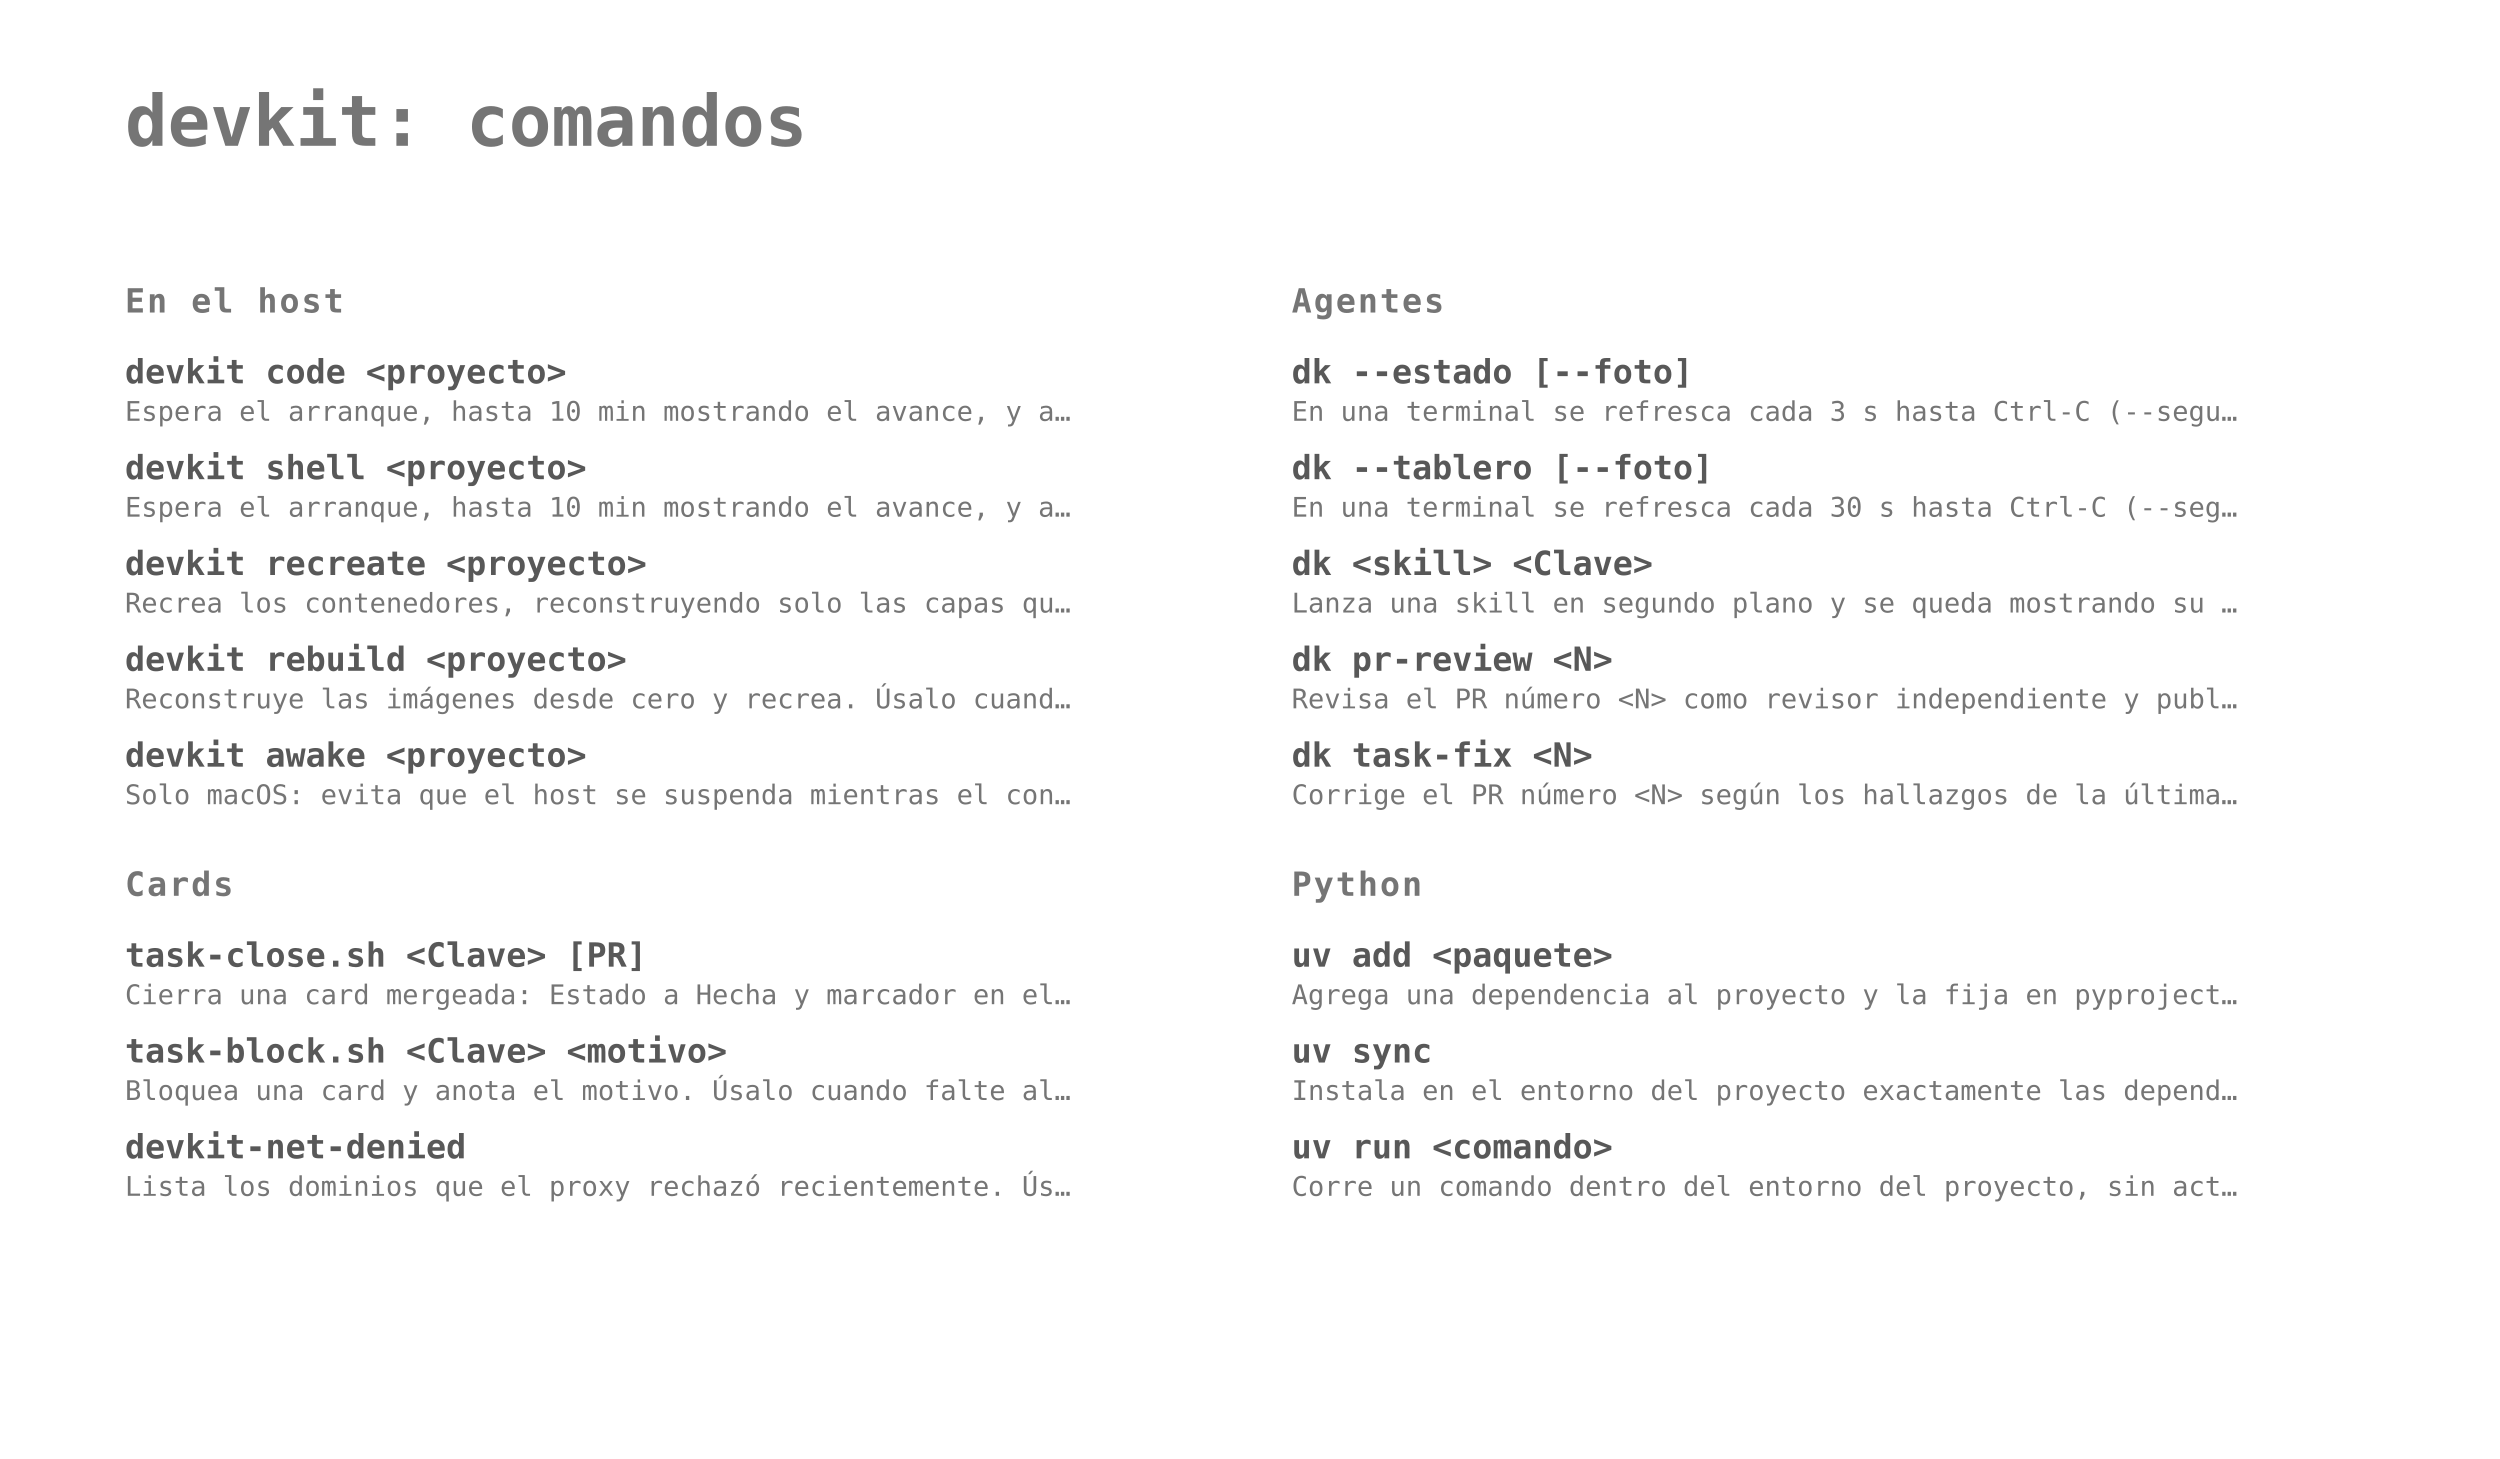
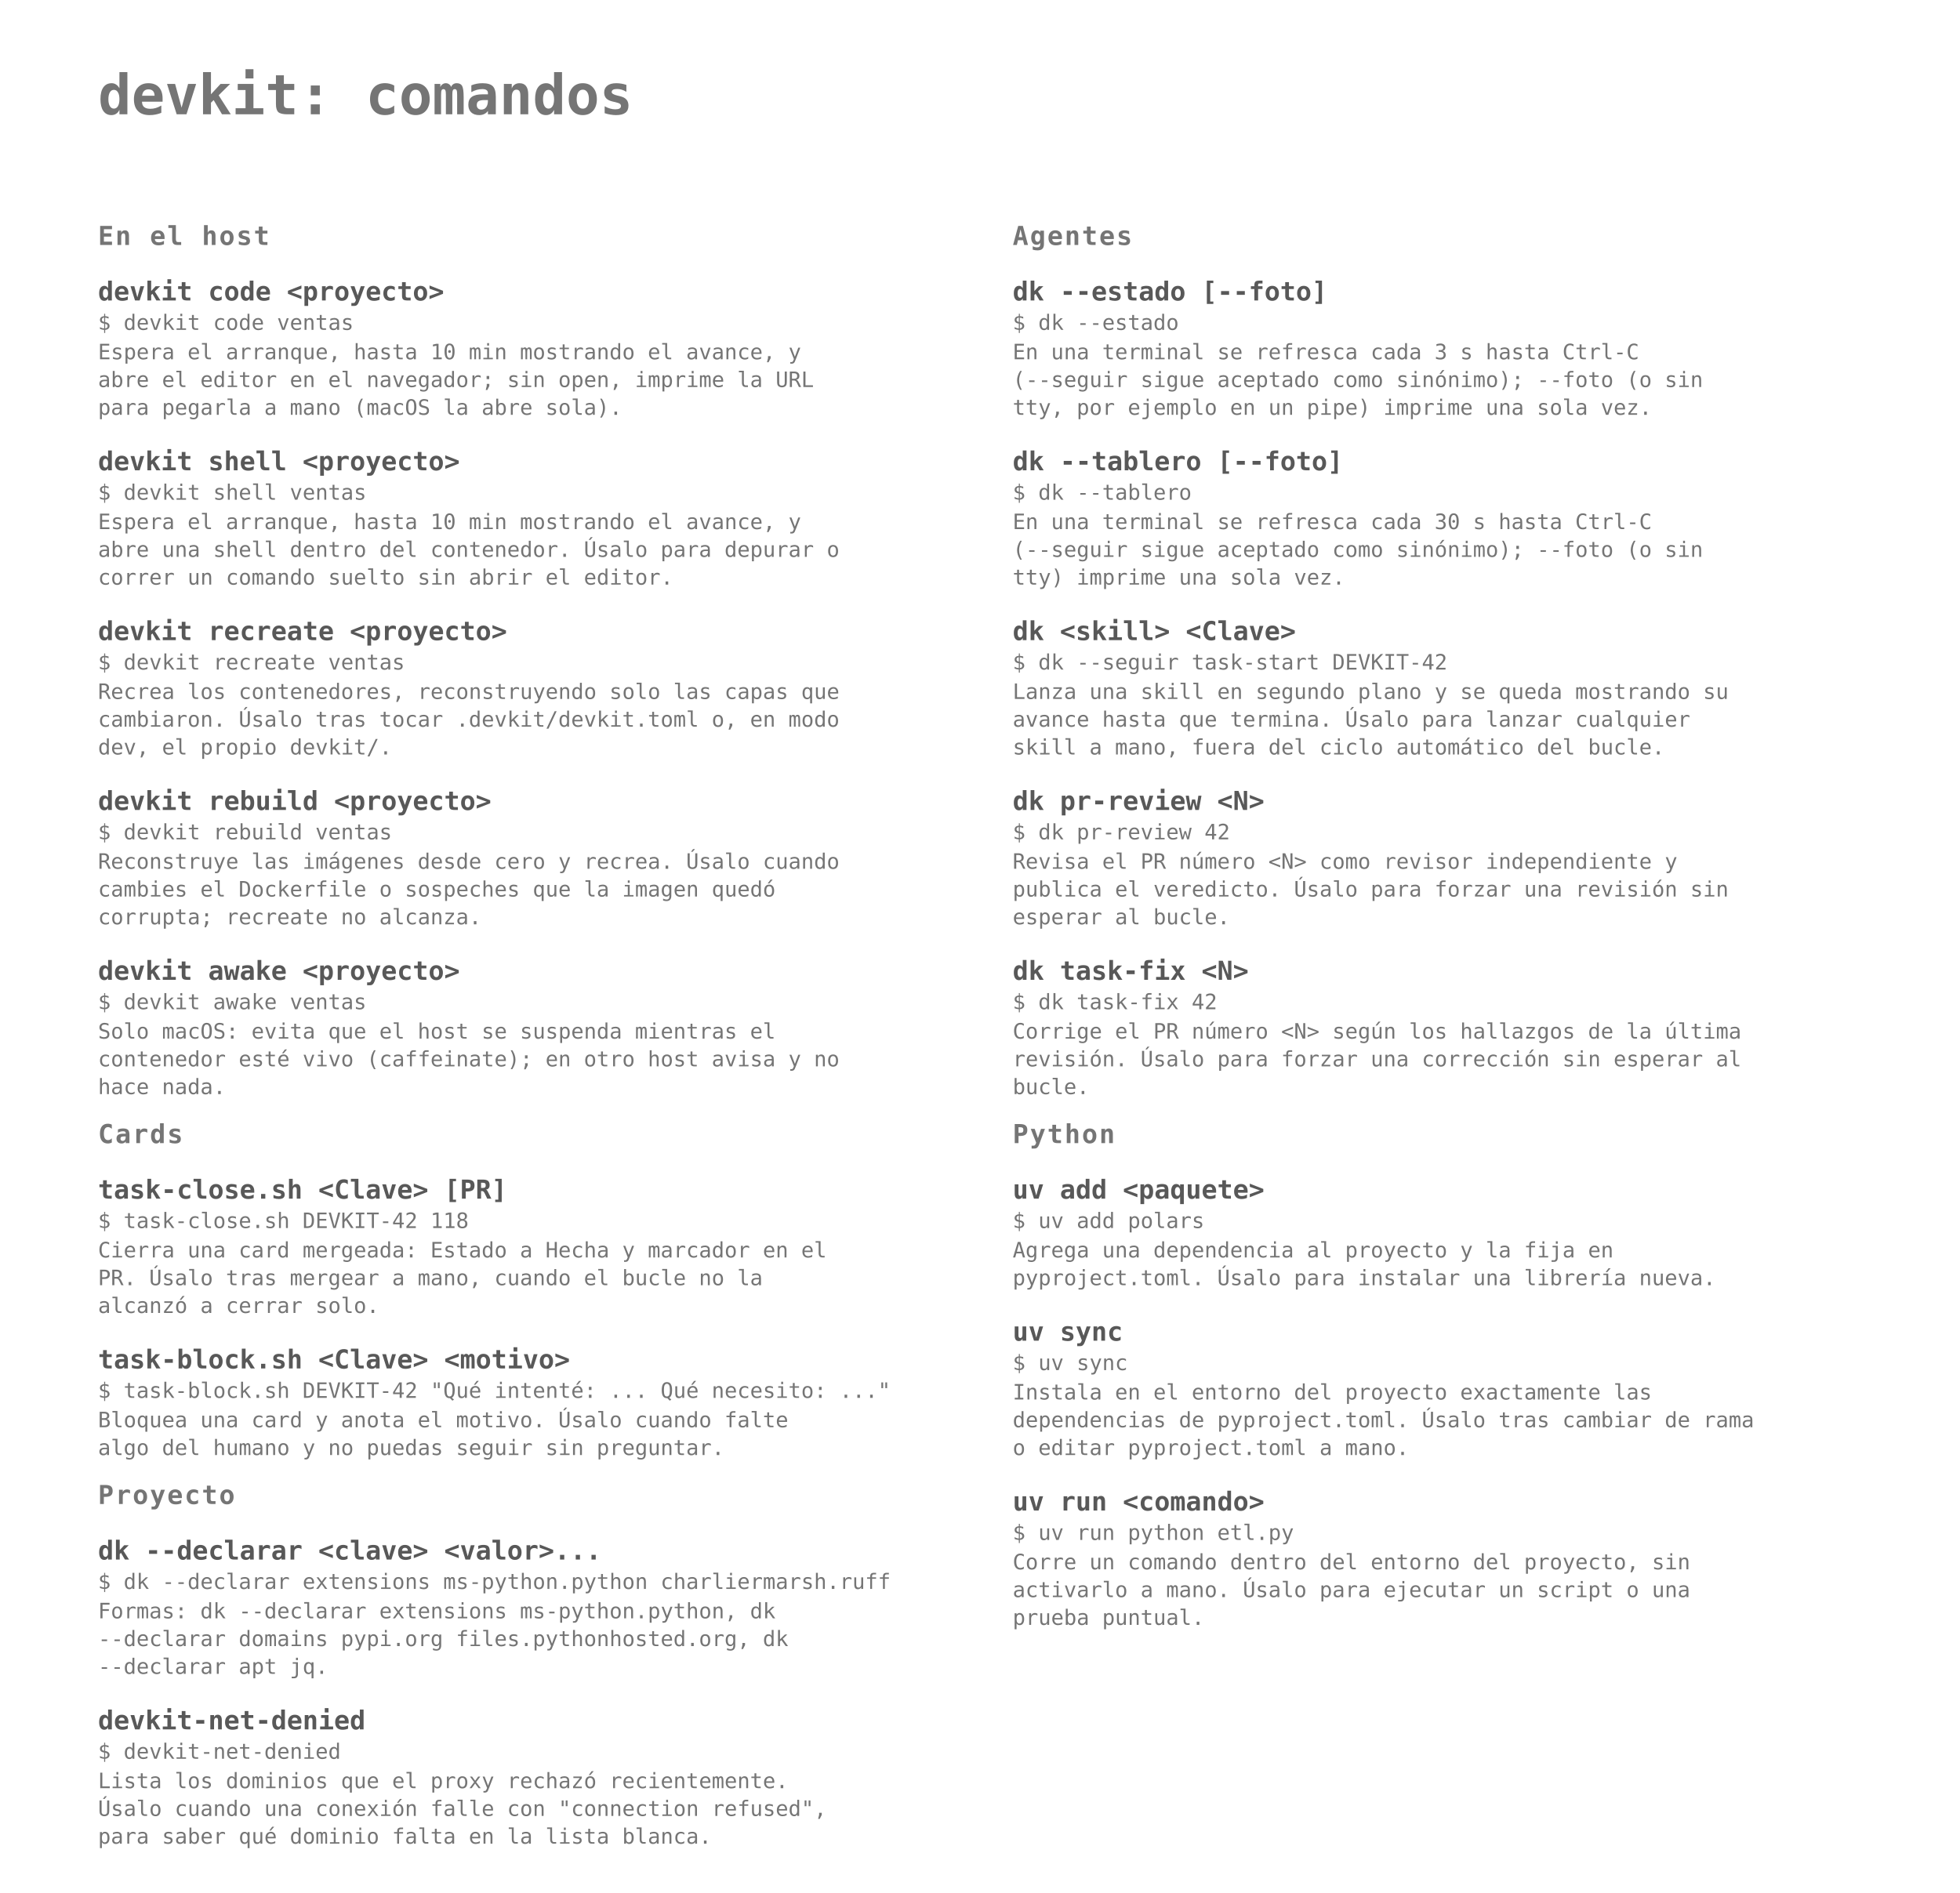
- <svg xmlns="http://www.w3.org/2000/svg" width="1200" height="700" viewBox="0 0 1200 700">
+ <svg xmlns="http://www.w3.org/2000/svg" width="1200" height="1159" viewBox="0 0 1200 1159">
  <style>
  text { font-family: ui-monospace, SFMono-Regular, Menlo, Consolas, monospace; }
  .t { font-size: 34px; font-weight: 700; fill: #3b3b3b; fill-opacity: .70; }
  .g { font-size: 16px; font-weight: 700; letter-spacing: .06em; fill: #3b3b3b; fill-opacity: .70; }
  .c { font-size: 16px; font-weight: 700; fill: #3b3b3b; fill-opacity: .85; }
+   .e { font-size: 13px; fill: #3b3b3b; fill-opacity: .70; }
  .d { font-size: 13px; fill: #3b3b3b; fill-opacity: .70; }
</style>
  <text x="60" y="70" class="t">devkit: comandos</text>
  <text x="60" y="150" class="g">En el host</text>
  <text x="60" y="184" class="c">devkit code &lt;proyecto&gt;</text>
-   <text x="60" y="202" class="d">Espera el arranque, hasta 10 min mostrando el avance, y a…</text>
-   <text x="60" y="230" class="c">devkit shell &lt;proyecto&gt;</text>
-   <text x="60" y="248" class="d">Espera el arranque, hasta 10 min mostrando el avance, y a…</text>
-   <text x="60" y="276" class="c">devkit recreate &lt;proyecto&gt;</text>
-   <text x="60" y="294" class="d">Recrea los contenedores, reconstruyendo solo las capas qu…</text>
-   <text x="60" y="322" class="c">devkit rebuild &lt;proyecto&gt;</text>
-   <text x="60" y="340" class="d">Reconstruye las imágenes desde cero y recrea. Úsalo cuand…</text>
-   <text x="60" y="368" class="c">devkit awake &lt;proyecto&gt;</text>
-   <text x="60" y="386" class="d">Solo macOS: evita que el host se suspenda mientras el con…</text>
+   <text x="60" y="202" class="e">$ devkit code ventas</text>
+   <text x="60" y="220" class="d">
+     <tspan x="60">Espera el arranque, hasta 10 min mostrando el avance, y</tspan>
+     <tspan x="60" dy="17">abre el editor en el navegador; sin open, imprime la URL</tspan>
+     <tspan x="60" dy="17">para pegarla a mano (macOS la abre sola).</tspan>
+   </text>
+   <text x="60" y="288" class="c">devkit shell &lt;proyecto&gt;</text>
+   <text x="60" y="306" class="e">$ devkit shell ventas</text>
+   <text x="60" y="324" class="d">
+     <tspan x="60">Espera el arranque, hasta 10 min mostrando el avance, y</tspan>
+     <tspan x="60" dy="17">abre una shell dentro del contenedor. Úsalo para depurar o</tspan>
+     <tspan x="60" dy="17">correr un comando suelto sin abrir el editor.</tspan>
+   </text>
+   <text x="60" y="392" class="c">devkit recreate &lt;proyecto&gt;</text>
+   <text x="60" y="410" class="e">$ devkit recreate ventas</text>
+   <text x="60" y="428" class="d">
+     <tspan x="60">Recrea los contenedores, reconstruyendo solo las capas que</tspan>
+     <tspan x="60" dy="17">cambiaron. Úsalo tras tocar .devkit/devkit.toml o, en modo</tspan>
+     <tspan x="60" dy="17">dev, el propio devkit/.</tspan>
+   </text>
+   <text x="60" y="496" class="c">devkit rebuild &lt;proyecto&gt;</text>
+   <text x="60" y="514" class="e">$ devkit rebuild ventas</text>
+   <text x="60" y="532" class="d">
+     <tspan x="60">Reconstruye las imágenes desde cero y recrea. Úsalo cuando</tspan>
+     <tspan x="60" dy="17">cambies el Dockerfile o sospeches que la imagen quedó</tspan>
+     <tspan x="60" dy="17">corrupta; recreate no alcanza.</tspan>
+   </text>
+   <text x="60" y="600" class="c">devkit awake &lt;proyecto&gt;</text>
+   <text x="60" y="618" class="e">$ devkit awake ventas</text>
+   <text x="60" y="636" class="d">
+     <tspan x="60">Solo macOS: evita que el host se suspenda mientras el</tspan>
+     <tspan x="60" dy="17">contenedor esté vivo (caffeinate); en otro host avisa y no</tspan>
+     <tspan x="60" dy="17">hace nada.</tspan>
+   </text>
  <text x="620" y="150" class="g">Agentes</text>
  <text x="620" y="184" class="c">dk --estado [--foto]</text>
-   <text x="620" y="202" class="d">En una terminal se refresca cada 3 s hasta Ctrl-C (--segu…</text>
-   <text x="620" y="230" class="c">dk --tablero [--foto]</text>
-   <text x="620" y="248" class="d">En una terminal se refresca cada 30 s hasta Ctrl-C (--seg…</text>
-   <text x="620" y="276" class="c">dk &lt;skill&gt; &lt;Clave&gt;</text>
-   <text x="620" y="294" class="d">Lanza una skill en segundo plano y se queda mostrando su …</text>
-   <text x="620" y="322" class="c">dk pr-review &lt;N&gt;</text>
-   <text x="620" y="340" class="d">Revisa el PR número &lt;N&gt; como revisor independiente y publ…</text>
-   <text x="620" y="368" class="c">dk task-fix &lt;N&gt;</text>
-   <text x="620" y="386" class="d">Corrige el PR número &lt;N&gt; según los hallazgos de la última…</text>
-   <text x="60" y="430" class="g">Cards</text>
-   <text x="60" y="464" class="c">task-close.sh &lt;Clave&gt; [PR]</text>
-   <text x="60" y="482" class="d">Cierra una card mergeada: Estado a Hecha y marcador en el…</text>
-   <text x="60" y="510" class="c">task-block.sh &lt;Clave&gt; &lt;motivo&gt;</text>
-   <text x="60" y="528" class="d">Bloquea una card y anota el motivo. Úsalo cuando falte al…</text>
-   <text x="60" y="556" class="c">devkit-net-denied</text>
-   <text x="60" y="574" class="d">Lista los dominios que el proxy rechazó recientemente. Ús…</text>
-   <text x="620" y="430" class="g">Python</text>
-   <text x="620" y="464" class="c">uv add &lt;paquete&gt;</text>
-   <text x="620" y="482" class="d">Agrega una dependencia al proyecto y la fija en pyproject…</text>
-   <text x="620" y="510" class="c">uv sync</text>
-   <text x="620" y="528" class="d">Instala en el entorno del proyecto exactamente las depend…</text>
-   <text x="620" y="556" class="c">uv run &lt;comando&gt;</text>
-   <text x="620" y="574" class="d">Corre un comando dentro del entorno del proyecto, sin act…</text>
+   <text x="620" y="202" class="e">$ dk --estado</text>
+   <text x="620" y="220" class="d">
+     <tspan x="620">En una terminal se refresca cada 3 s hasta Ctrl-C</tspan>
+     <tspan x="620" dy="17">(--seguir sigue aceptado como sinónimo); --foto (o sin</tspan>
+     <tspan x="620" dy="17">tty, por ejemplo en un pipe) imprime una sola vez.</tspan>
+   </text>
+   <text x="620" y="288" class="c">dk --tablero [--foto]</text>
+   <text x="620" y="306" class="e">$ dk --tablero</text>
+   <text x="620" y="324" class="d">
+     <tspan x="620">En una terminal se refresca cada 30 s hasta Ctrl-C</tspan>
+     <tspan x="620" dy="17">(--seguir sigue aceptado como sinónimo); --foto (o sin</tspan>
+     <tspan x="620" dy="17">tty) imprime una sola vez.</tspan>
+   </text>
+   <text x="620" y="392" class="c">dk &lt;skill&gt; &lt;Clave&gt;</text>
+   <text x="620" y="410" class="e">$ dk --seguir task-start DEVKIT-42</text>
+   <text x="620" y="428" class="d">
+     <tspan x="620">Lanza una skill en segundo plano y se queda mostrando su</tspan>
+     <tspan x="620" dy="17">avance hasta que termina. Úsalo para lanzar cualquier</tspan>
+     <tspan x="620" dy="17">skill a mano, fuera del ciclo automático del bucle.</tspan>
+   </text>
+   <text x="620" y="496" class="c">dk pr-review &lt;N&gt;</text>
+   <text x="620" y="514" class="e">$ dk pr-review 42</text>
+   <text x="620" y="532" class="d">
+     <tspan x="620">Revisa el PR número &lt;N&gt; como revisor independiente y</tspan>
+     <tspan x="620" dy="17">publica el veredicto. Úsalo para forzar una revisión sin</tspan>
+     <tspan x="620" dy="17">esperar al bucle.</tspan>
+   </text>
+   <text x="620" y="600" class="c">dk task-fix &lt;N&gt;</text>
+   <text x="620" y="618" class="e">$ dk task-fix 42</text>
+   <text x="620" y="636" class="d">
+     <tspan x="620">Corrige el PR número &lt;N&gt; según los hallazgos de la última</tspan>
+     <tspan x="620" dy="17">revisión. Úsalo para forzar una corrección sin esperar al</tspan>
+     <tspan x="620" dy="17">bucle.</tspan>
+   </text>
+   <text x="60" y="700" class="g">Cards</text>
+   <text x="60" y="734" class="c">task-close.sh &lt;Clave&gt; [PR]</text>
+   <text x="60" y="752" class="e">$ task-close.sh DEVKIT-42 118</text>
+   <text x="60" y="770" class="d">
+     <tspan x="60">Cierra una card mergeada: Estado a Hecha y marcador en el</tspan>
+     <tspan x="60" dy="17">PR. Úsalo tras mergear a mano, cuando el bucle no la</tspan>
+     <tspan x="60" dy="17">alcanzó a cerrar solo.</tspan>
+   </text>
+   <text x="60" y="838" class="c">task-block.sh &lt;Clave&gt; &lt;motivo&gt;</text>
+   <text x="60" y="856" class="e">$ task-block.sh DEVKIT-42 "Qué intenté: ... Qué necesito: ..."</text>
+   <text x="60" y="874" class="d">
+     <tspan x="60">Bloquea una card y anota el motivo. Úsalo cuando falte</tspan>
+     <tspan x="60" dy="17">algo del humano y no puedas seguir sin preguntar.</tspan>
+   </text>
+   <text x="620" y="700" class="g">Python</text>
+   <text x="620" y="734" class="c">uv add &lt;paquete&gt;</text>
+   <text x="620" y="752" class="e">$ uv add polars</text>
+   <text x="620" y="770" class="d">
+     <tspan x="620">Agrega una dependencia al proyecto y la fija en</tspan>
+     <tspan x="620" dy="17">pyproject.toml. Úsalo para instalar una librería nueva.</tspan>
+   </text>
+   <text x="620" y="821" class="c">uv sync</text>
+   <text x="620" y="839" class="e">$ uv sync</text>
+   <text x="620" y="857" class="d">
+     <tspan x="620">Instala en el entorno del proyecto exactamente las</tspan>
+     <tspan x="620" dy="17">dependencias de pyproject.toml. Úsalo tras cambiar de rama</tspan>
+     <tspan x="620" dy="17">o editar pyproject.toml a mano.</tspan>
+   </text>
+   <text x="620" y="925" class="c">uv run &lt;comando&gt;</text>
+   <text x="620" y="943" class="e">$ uv run python etl.py</text>
+   <text x="620" y="961" class="d">
+     <tspan x="620">Corre un comando dentro del entorno del proyecto, sin</tspan>
+     <tspan x="620" dy="17">activarlo a mano. Úsalo para ejecutar un script o una</tspan>
+     <tspan x="620" dy="17">prueba puntual.</tspan>
+   </text>
+   <text x="60" y="921" class="g">Proyecto</text>
+   <text x="60" y="955" class="c">dk --declarar &lt;clave&gt; &lt;valor&gt;...</text>
+   <text x="60" y="973" class="e">$ dk --declarar extensions ms-python.python charliermarsh.ruff</text>
+   <text x="60" y="991" class="d">
+     <tspan x="60">Formas: dk --declarar extensions ms-python.python, dk</tspan>
+     <tspan x="60" dy="17">--declarar domains pypi.org files.pythonhosted.org, dk</tspan>
+     <tspan x="60" dy="17">--declarar apt jq.</tspan>
+   </text>
+   <text x="60" y="1059" class="c">devkit-net-denied</text>
+   <text x="60" y="1077" class="e">$ devkit-net-denied</text>
+   <text x="60" y="1095" class="d">
+     <tspan x="60">Lista los dominios que el proxy rechazó recientemente.</tspan>
+     <tspan x="60" dy="17">Úsalo cuando una conexión falle con "connection refused",</tspan>
+     <tspan x="60" dy="17">para saber qué dominio falta en la lista blanca.</tspan>
+   </text>
</svg>
